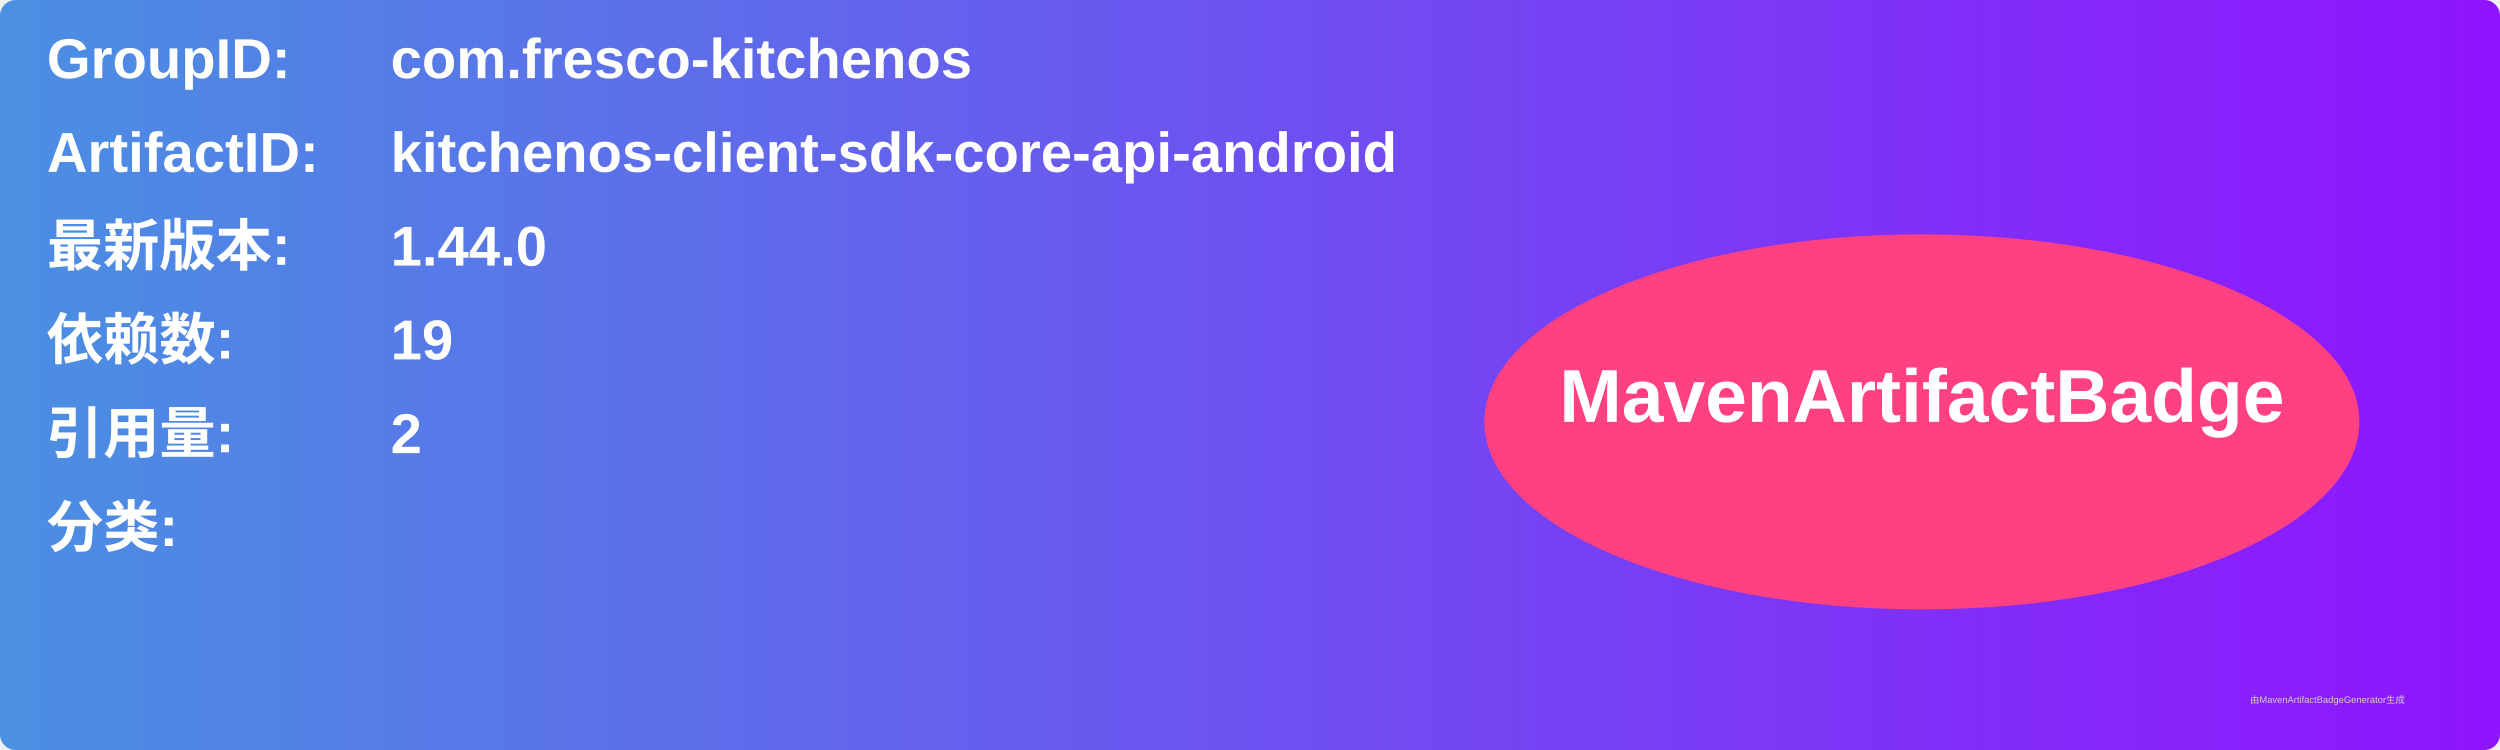
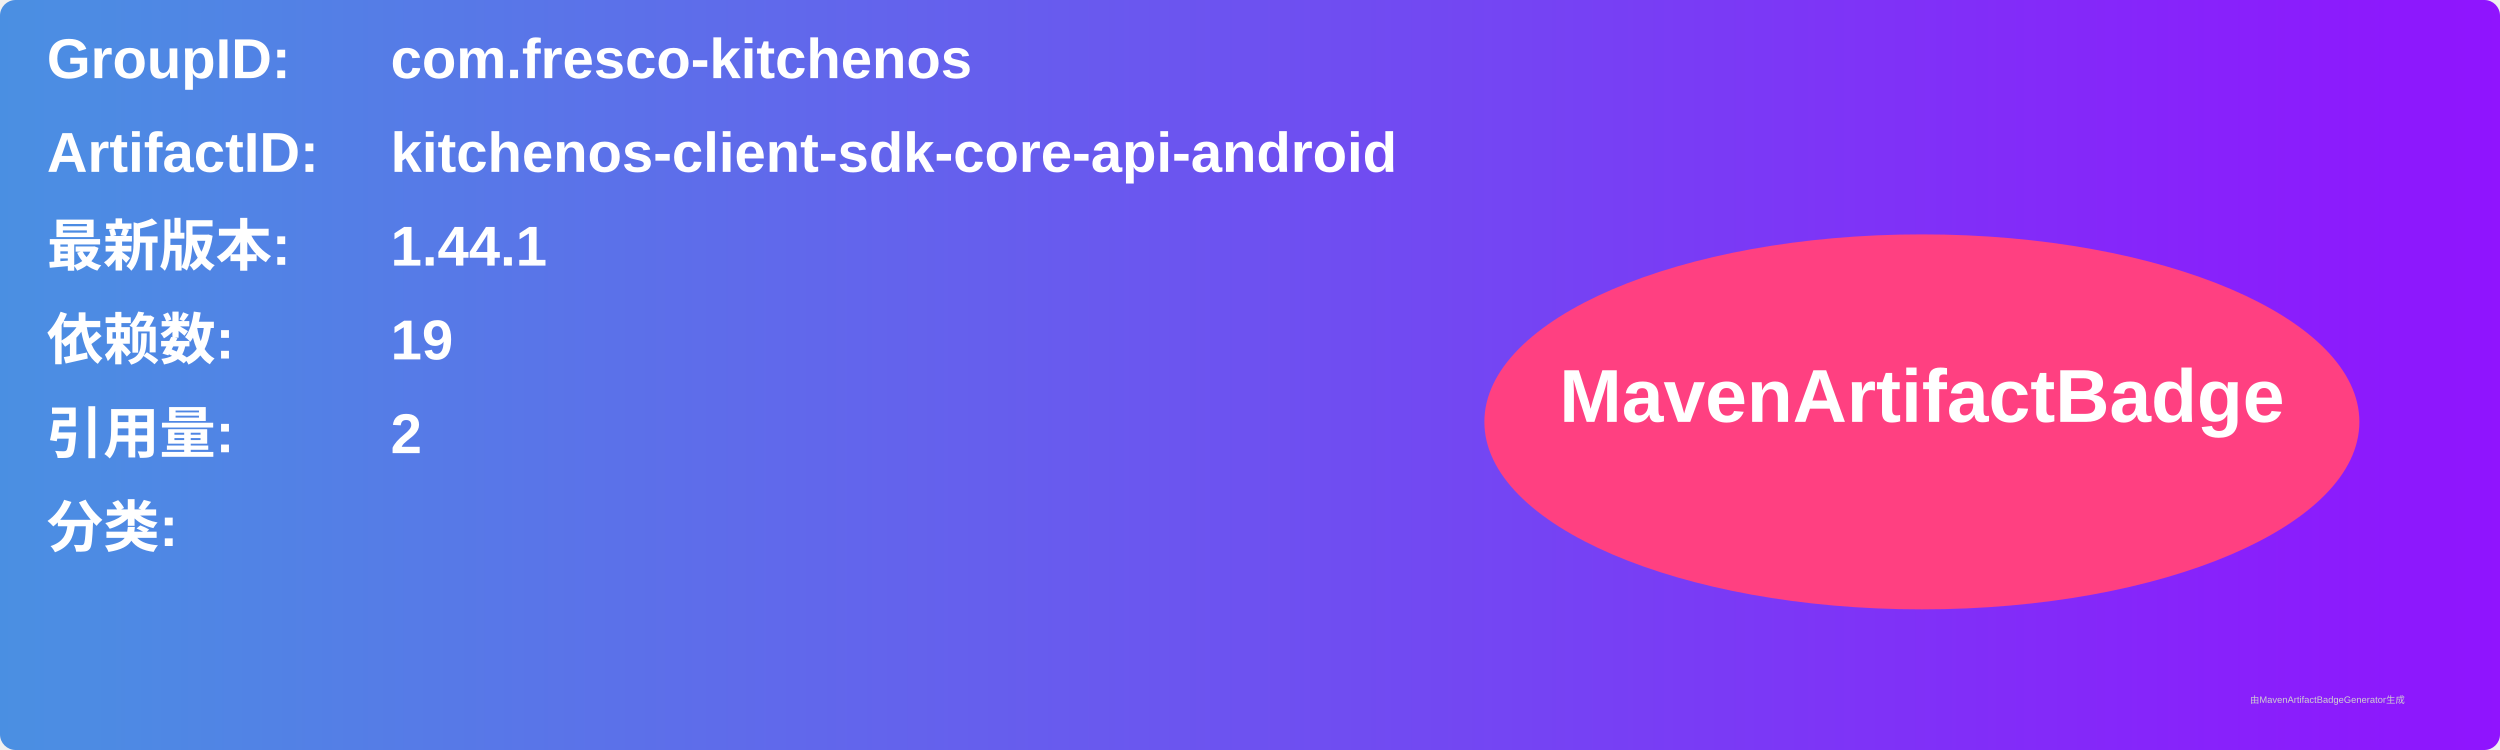
<svg xmlns="http://www.w3.org/2000/svg" width="800" height="240" viewBox="0 0 800 240">
  <linearGradient id="grad" x1="0%" y1="0%" x2="100%" y2="0%">
    <stop offset="0%" stop-color="#4a90e2" />
    <stop offset="100%" stop-color="#9013fe" />
  </linearGradient>
  <rect width="100%" height="100%" rx="5" ry="5" fill="url(#grad)" />
  <g transform="translate(15, 15)">
    <text x="0" y="10" font-family="Arial" font-size="18" fill="white" font-weight="bold" width="260">GroupID:</text>
    <text x="110" y="10" font-family="Arial" font-size="18" fill="white" font-weight="bold" width="460">com.fresco-kitchenos</text>
    <text x="0" y="40" font-family="Arial" font-size="18" fill="white" font-weight="bold" width="260">ArtifactID:</text>
    <text x="110" y="40" font-family="Arial" font-size="18" fill="white" font-weight="bold" width="460">kitchenos-client-sdk-core-api-android</text>
    <text x="0" y="70" font-family="Arial" font-size="18" fill="white" font-weight="bold">最新版本:</text>
    <text x="110" y="70" font-family="Arial" font-size="18" fill="white" font-weight="bold">
-       <tspan font-weight="bold">1.44.0</tspan>
+       <tspan font-weight="bold">1.44.1</tspan>
    </text>
    <text x="0" y="100" font-family="Arial" font-size="18" fill="white" font-weight="bold">依赖数: </text>
    <text x="110" y="100" font-family="Arial" font-size="18" fill="white">
      <tspan font-weight="bold">19</tspan>
    </text>
    <text x="0" y="130" font-family="Arial" font-size="18" fill="white" font-weight="bold">引用量: </text>
    <text x="110" y="130" font-family="Arial" font-size="18" fill="white">
      <tspan font-weight="bold">2</tspan>
    </text>
    <text x="0" y="160" font-family="Arial" font-size="18" fill="white" font-weight="bold">分类:</text>
    <text x="10" y="190" font-family="Arial" font-size="10" fill="white">
      <tspan font-weight="bold" />
    </text>
    <ellipse cx="600" cy="120" rx="140" ry="60" fill="#ff4081" />
    <text x="600" y="120" text-anchor="middle" font-family="Arial" font-size="24" fill="white" font-weight="bold">MavenArtifactBadge</text>
  </g>
  <text x="720" y="225" font-family="Arial" font-size="3" fill="#d0d0d0">由MavenArtifactBadgeGenerator生成</text>
</svg>
